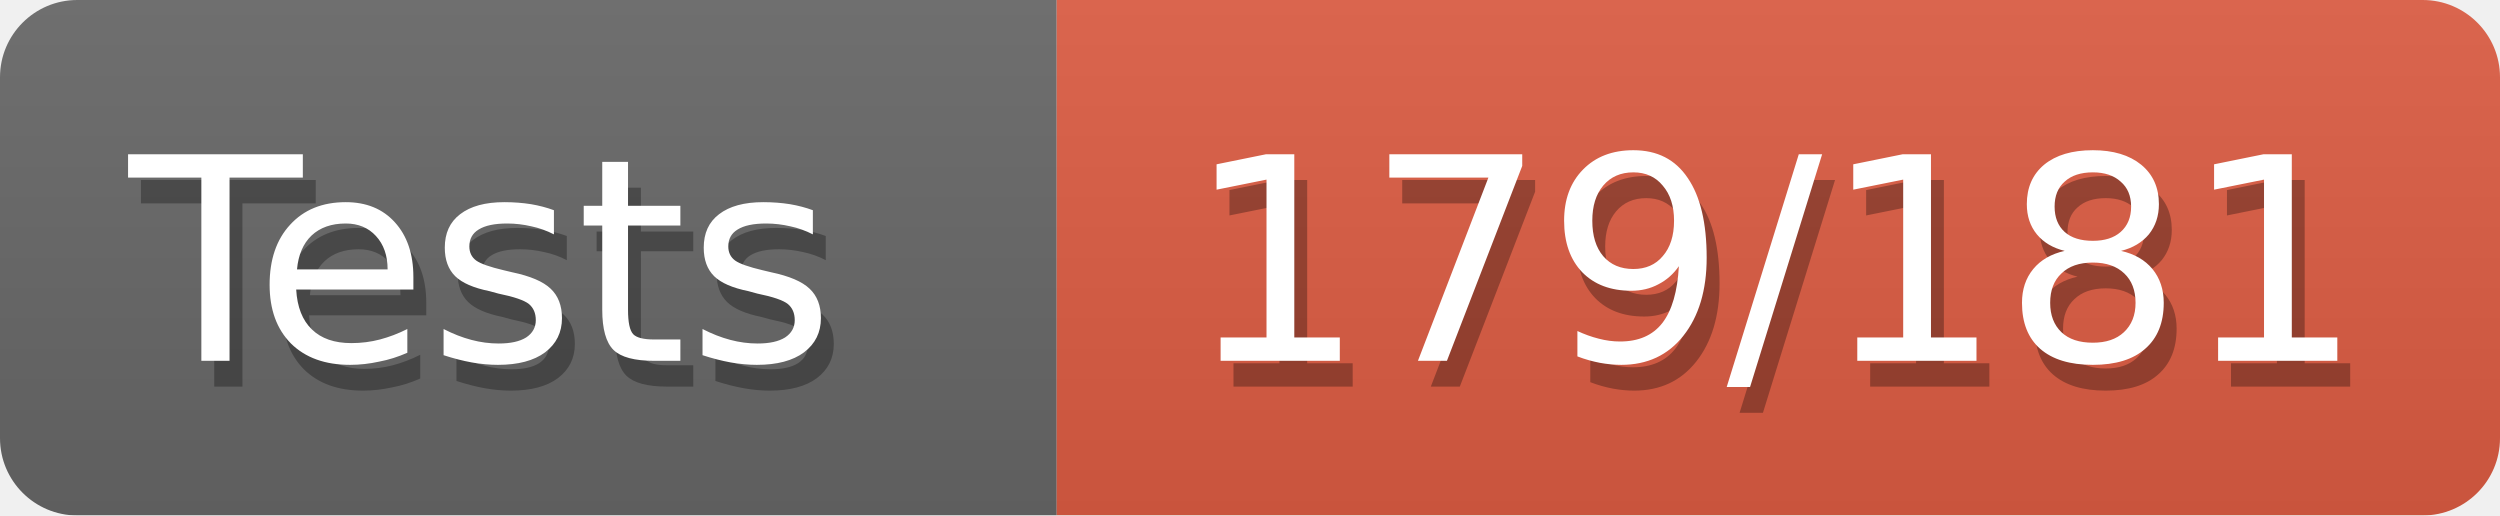
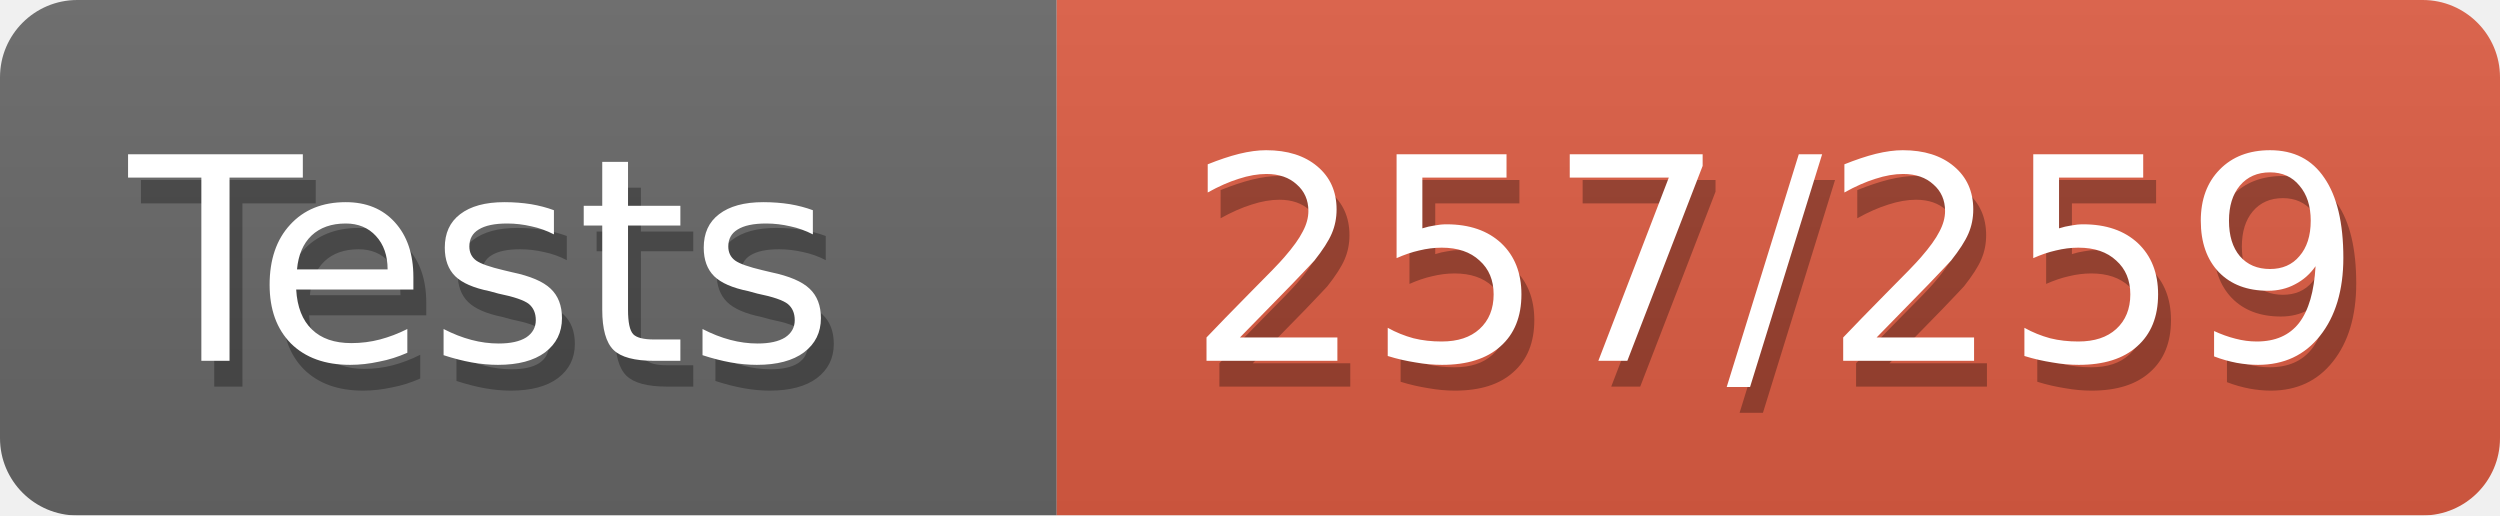
<svg xmlns="http://www.w3.org/2000/svg" width="97" height="20">
  <defs>
    <style>text{font-size:11px;font-family:Verdana,DejaVu Sans,Geneva,sans-serif}text.shadow{fill:#010101;fill-opacity:.3}text.high{fill:#fff}</style>
    <linearGradient id="smooth" x2="0" y2="100%">
      <stop offset="0" stop-color="#aaa" stop-opacity=".1" />
      <stop offset="1" stop-opacity=".1" />
    </linearGradient>
    <mask id="round">
      <rect width="100%" height="100%" fill="#fff" rx="3" />
    </mask>
  </defs>
  <g id="bg" mask="url(#round)">
    <path fill="#696969" d="M0 0h41v20H0z" />
    <path fill="#e05d44" d="M41 0h56v20H41z" />
    <path fill="url(#smooth)" d="M0 0h97v20H0z" />
  </g>
  <g id="fg">
    <text x="5.5" y="15" class="shadow">Tests</text>
    <text x="5" y="14" class="high">Tests</text>
-     <text x="46.5" y="15" class="shadow">179/181</text>
-     <text x="46" y="14" class="high">179/181</text>
+     <text x="46.5" y="15" class="shadow">257/259</text>
+     <text x="46" y="14" class="high">257/259</text>
  </g>
</svg>
